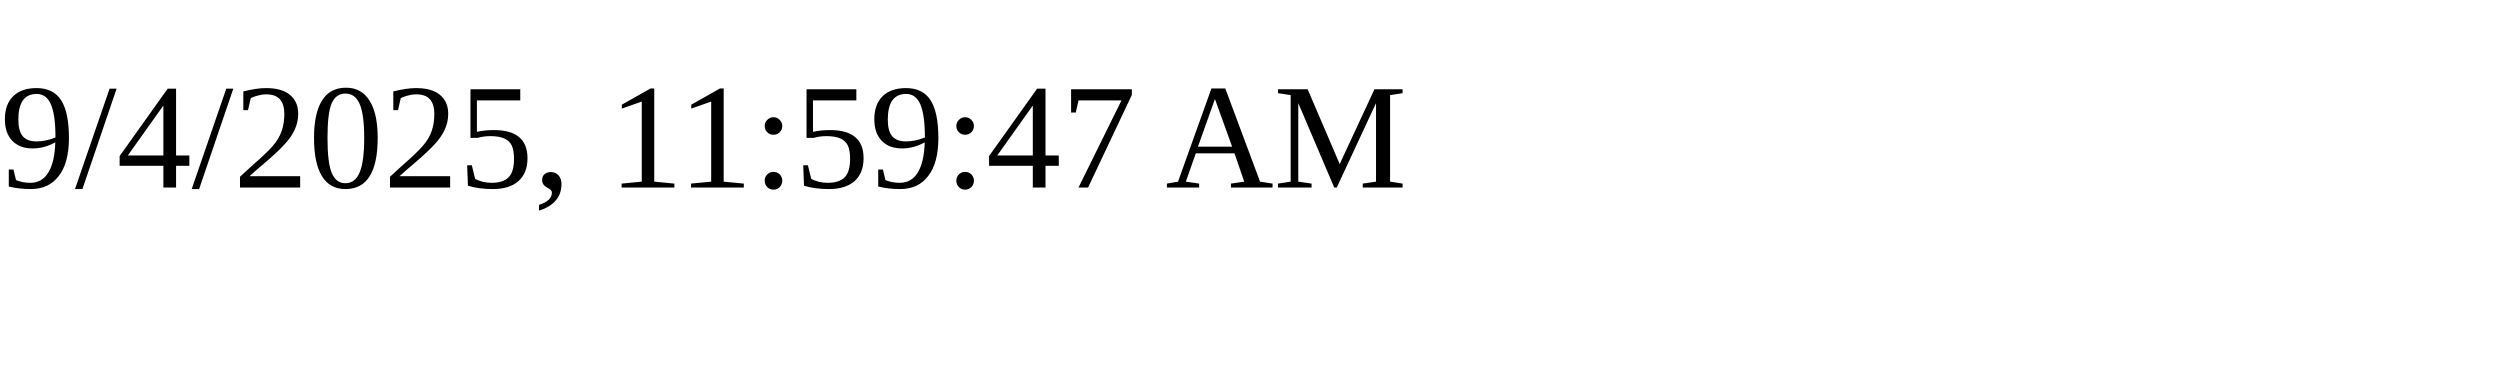
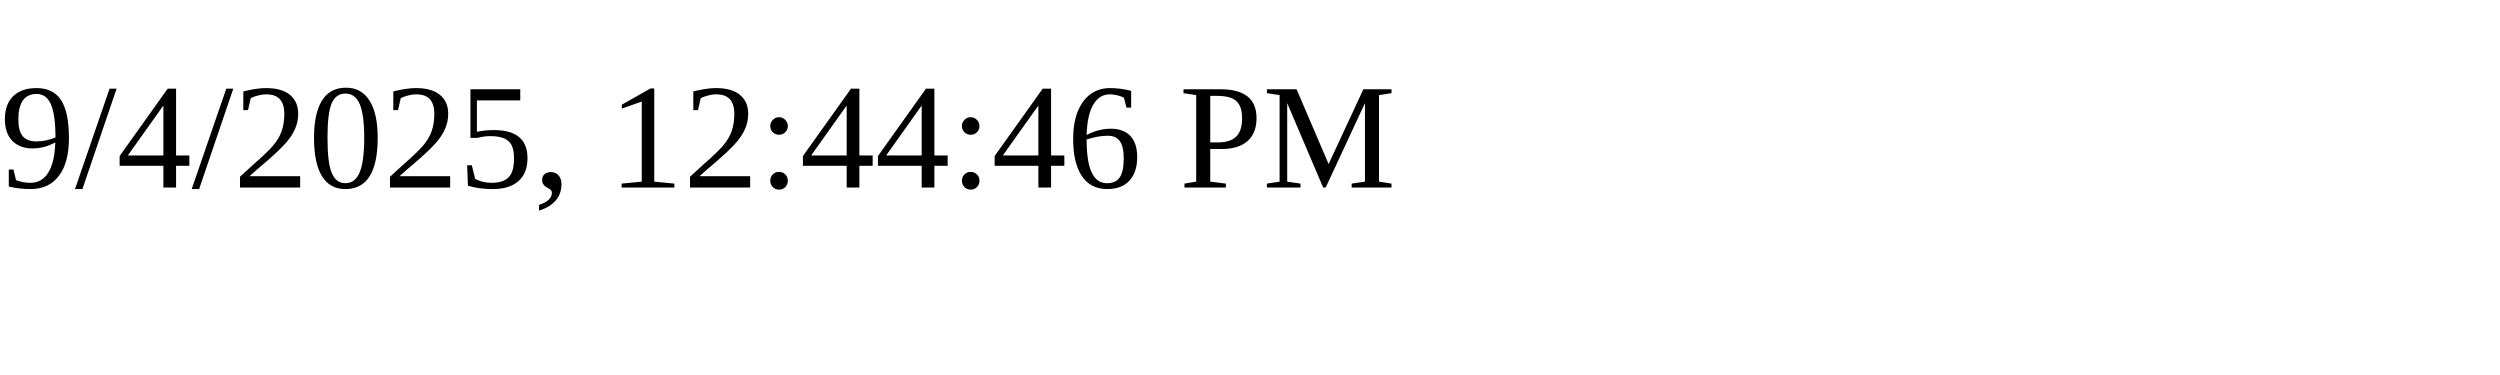
<svg xmlns="http://www.w3.org/2000/svg" height="30" width="200">
-   <text x="0" y="15">9/4/2025, 11:59:47 AM</text>
+   <text x="0" y="15">9/4/2025, 12:44:46 PM</text>
</svg>
